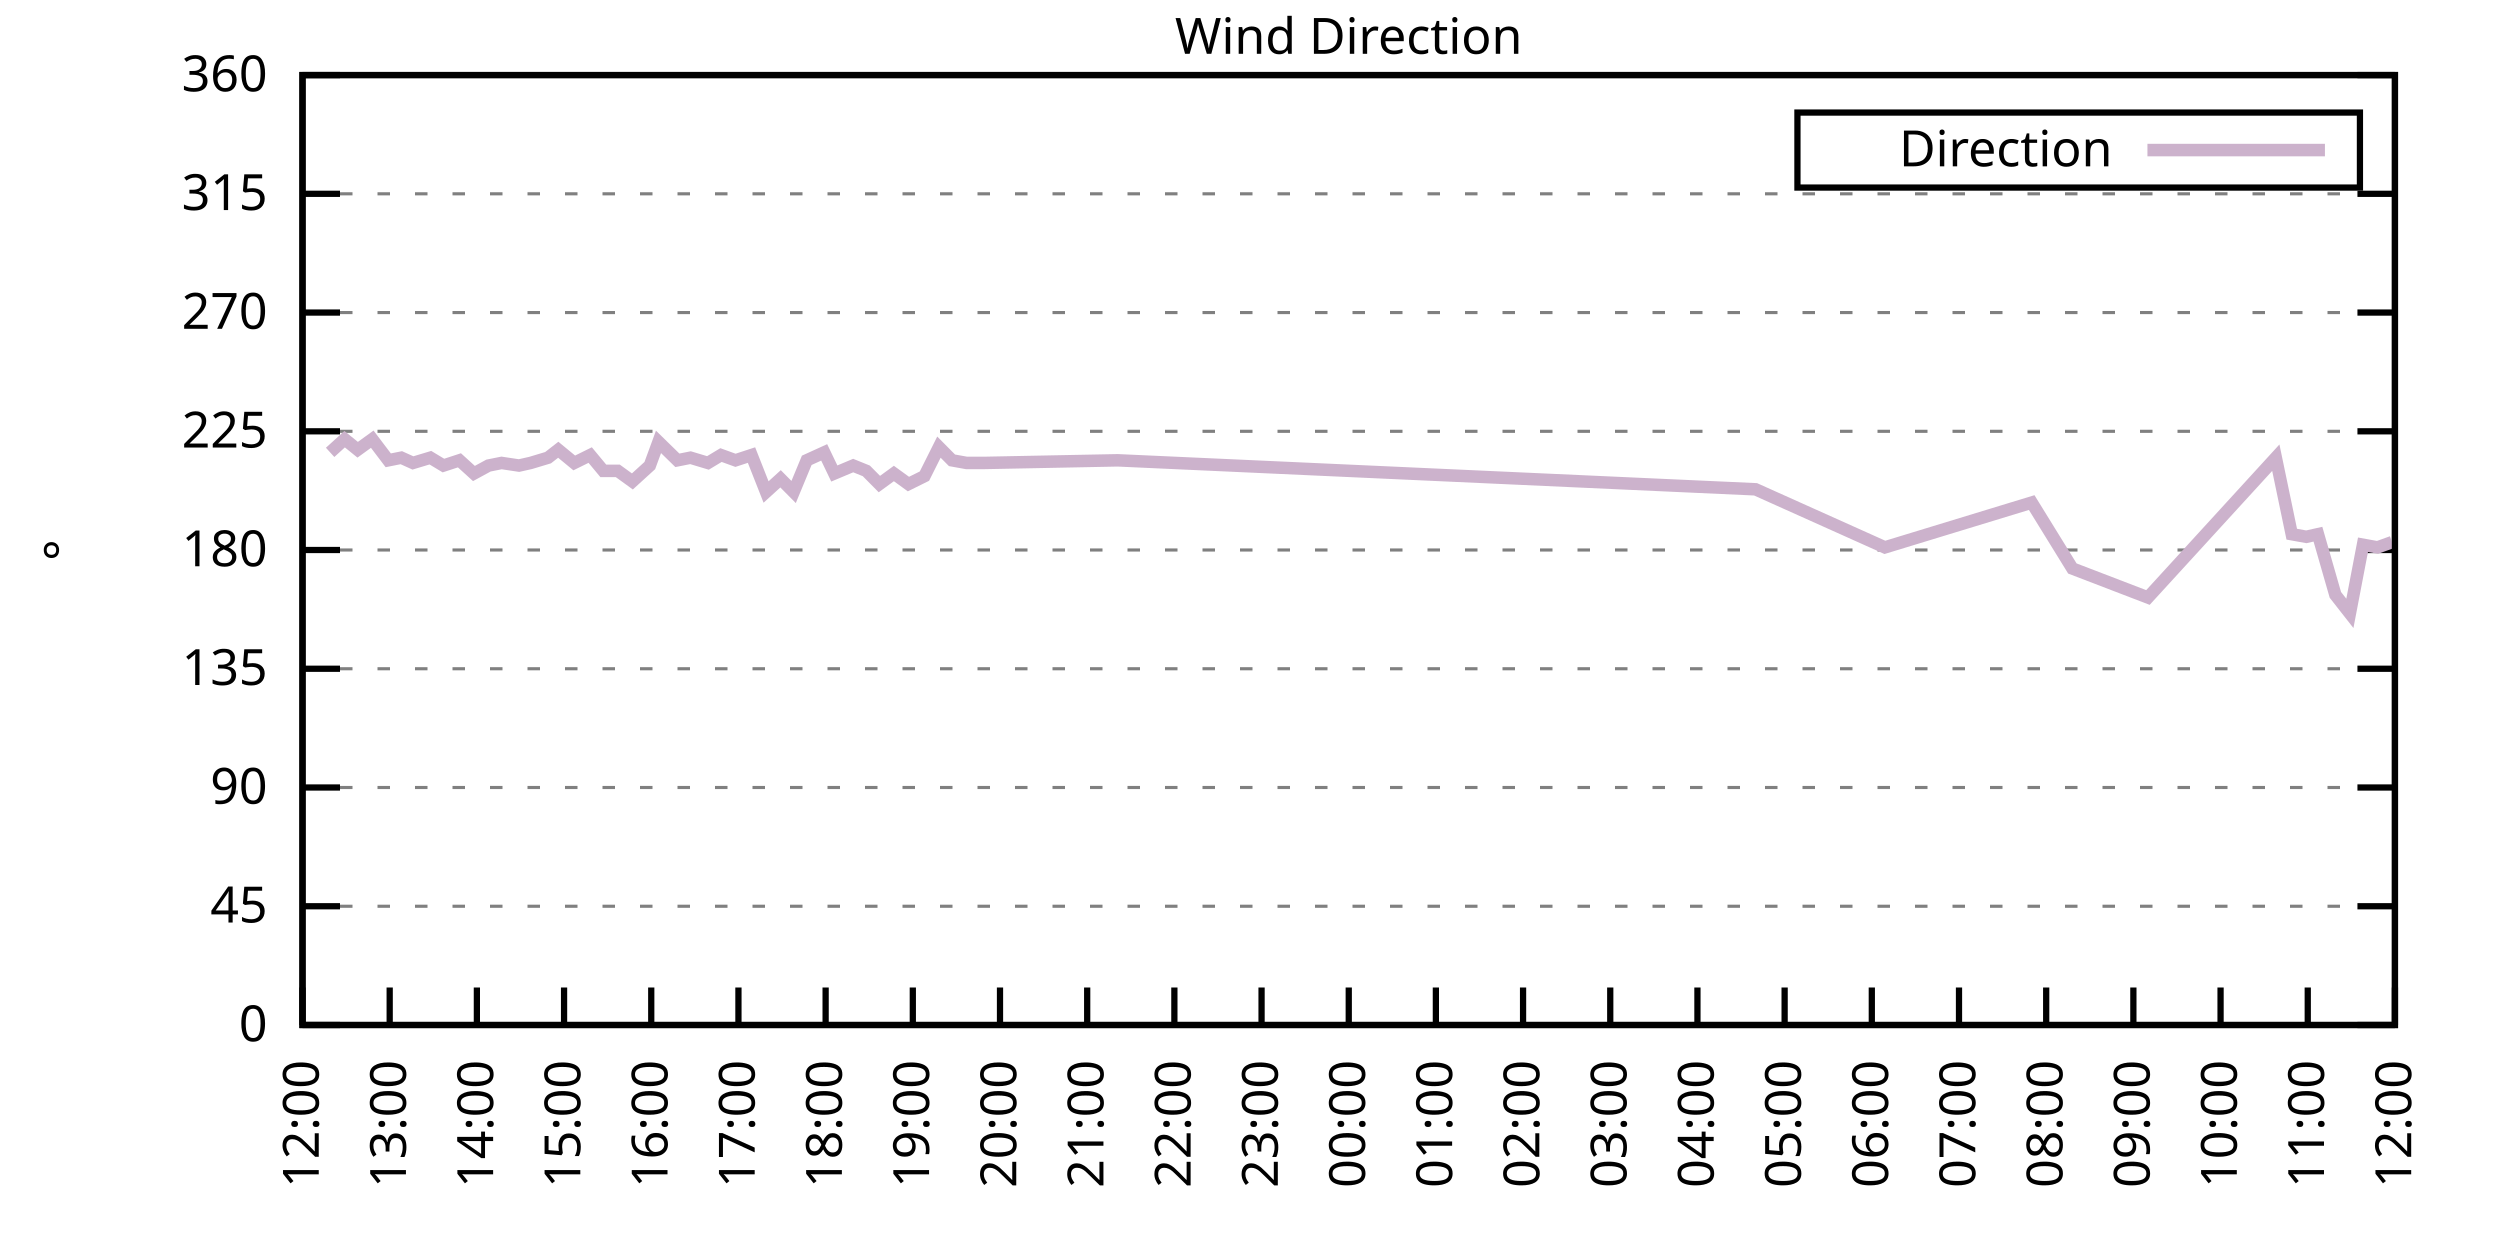
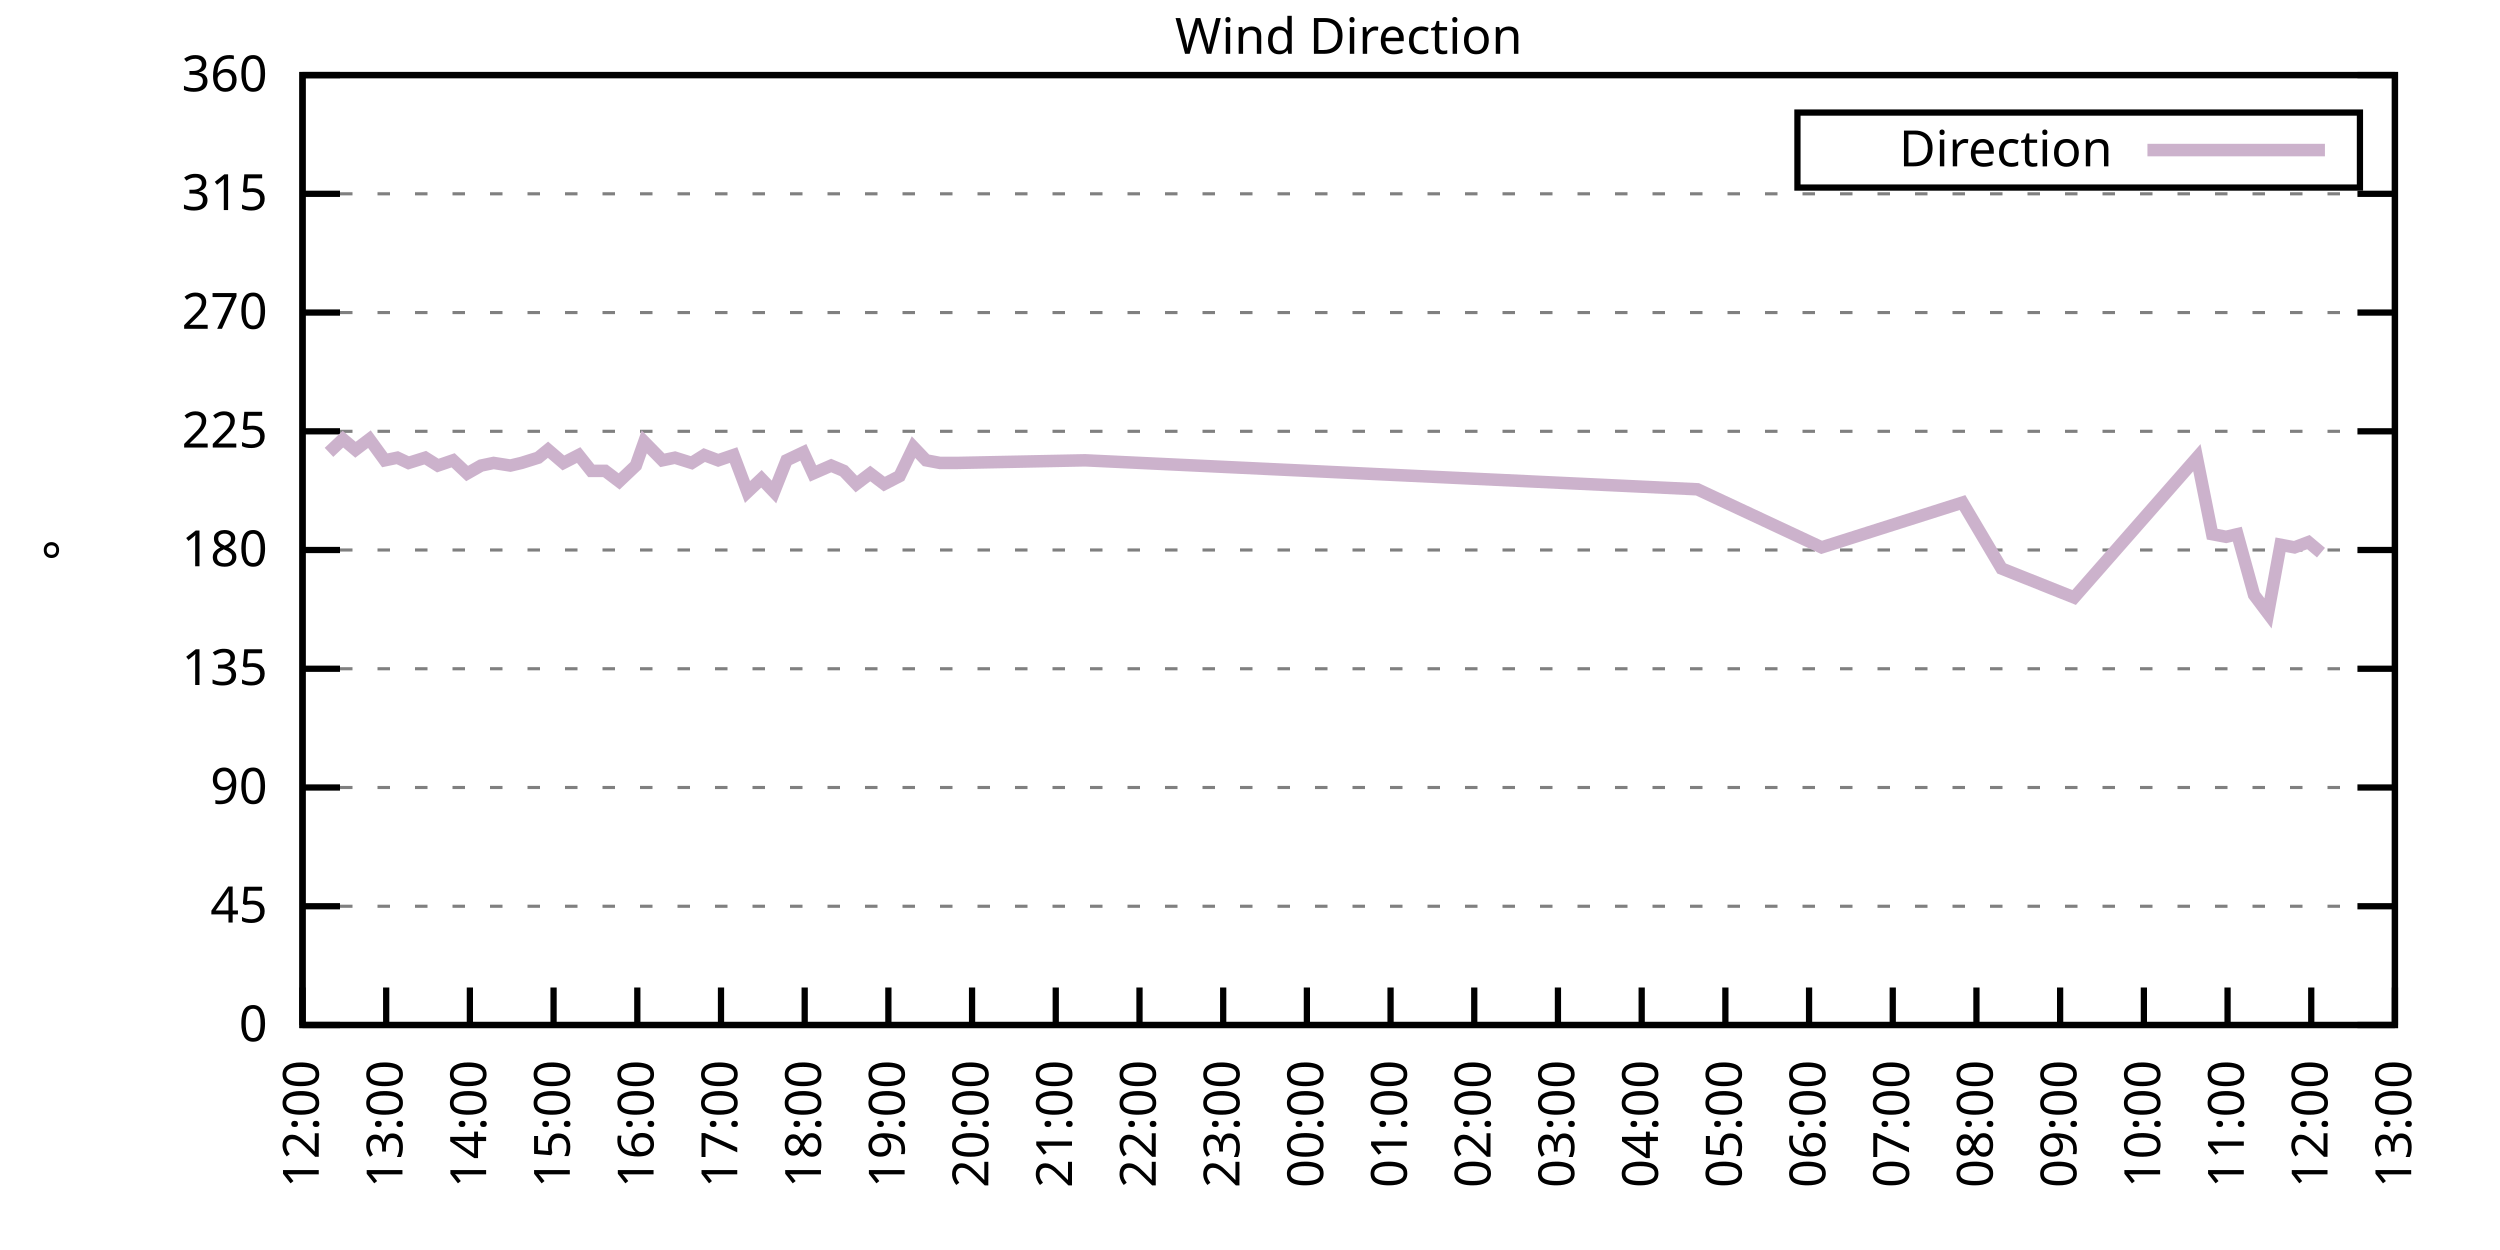
<svg xmlns="http://www.w3.org/2000/svg" xmlns:xlink="http://www.w3.org/1999/xlink" width="400" height="200" viewBox="0 0 400 200">
  <g id="gnuplot_canvas">
    <rect x="0" y="0" width="400" height="200" fill="none" />
    <defs>
      <circle id="gpDot" r="0.5" stroke-width="0.5" stroke="currentColor" />
      <path id="gpPt0" stroke-width="0.333" stroke="currentColor" d="M-1,0 h2 M0,-1 v2" />
      <path id="gpPt1" stroke-width="0.333" stroke="currentColor" d="M-1,-1 L1,1 M1,-1 L-1,1" />
      <path id="gpPt2" stroke-width="0.333" stroke="currentColor" d="M-1,0 L1,0 M0,-1 L0,1 M-1,-1 L1,1 M-1,1 L1,-1" />
      <rect id="gpPt3" stroke-width="0.333" stroke="currentColor" x="-1" y="-1" width="2" height="2" />
      <rect id="gpPt4" stroke-width="0.333" stroke="currentColor" fill="currentColor" x="-1" y="-1" width="2" height="2" />
      <circle id="gpPt5" stroke-width="0.333" stroke="currentColor" cx="0" cy="0" r="1" />
      <use xlink:href="#gpPt5" id="gpPt6" fill="currentColor" stroke="none" />
      <path id="gpPt7" stroke-width="0.333" stroke="currentColor" d="M0,-1.33 L-1.33,0.67 L1.33,0.67 z" />
      <use xlink:href="#gpPt7" id="gpPt8" fill="currentColor" stroke="none" />
      <use xlink:href="#gpPt7" id="gpPt9" stroke="currentColor" transform="rotate(180)" />
      <use xlink:href="#gpPt9" id="gpPt10" fill="currentColor" stroke="none" />
      <use xlink:href="#gpPt3" id="gpPt11" stroke="currentColor" transform="rotate(45)" />
      <use xlink:href="#gpPt11" id="gpPt12" fill="currentColor" stroke="none" />
      <path id="gpPt13" stroke-width="0.333" stroke="currentColor" d="M0,1.330 L1.265,0.411 L0.782,-1.067 L-0.782,-1.076 L-1.265,0.411 z" />
      <use xlink:href="#gpPt13" id="gpPt14" fill="currentColor" stroke="none" />
      <filter id="textbox" filterUnits="objectBoundingBox" x="0" y="0" height="1" width="1">
        <feFlood flood-color="white" flood-opacity="1" result="bgnd" />
        <feComposite in="SourceGraphic" in2="bgnd" operator="atop" />
      </filter>
      <filter id="greybox" filterUnits="objectBoundingBox" x="0" y="0" height="1" width="1">
        <feFlood flood-color="lightgrey" flood-opacity="1" result="grey" />
        <feComposite in="SourceGraphic" in2="grey" operator="atop" />
      </filter>
    </defs>
    <g fill="none" color="white" stroke="currentColor" stroke-width="1.00" stroke-linecap="butt" stroke-linejoin="miter">
</g>
    <g fill="none" color="black" stroke="currentColor" stroke-width="1.00" stroke-linecap="butt" stroke-linejoin="miter">
      <g stroke="none" shape-rendering="crispEdges">
        <polygon fill="rgb(255, 255, 255)" points="48.40,164.00 383.18,164.00 383.18,12.02 48.40,12.02 " />
      </g>
    </g>
    <g fill="none" color="black" stroke="currentColor" stroke-width="1.00" stroke-linecap="butt" stroke-linejoin="miter">
</g>
    <g fill="none" color="black" stroke="black" stroke-width="0.50" stroke-linecap="butt" stroke-linejoin="miter">
</g>
    <g fill="none" color="gray" stroke="currentColor" stroke-width="0.50" stroke-linecap="butt" stroke-linejoin="miter">
      <path stroke="gray" stroke-dasharray="2,4" class="gridline" d="M48.40,164.00 L383.19,164.00  " />
    </g>
    <g fill="none" color="gray" stroke="gray" stroke-width="1.00" stroke-linecap="butt" stroke-linejoin="miter">
</g>
    <g fill="none" color="black" stroke="currentColor" stroke-width="1.00" stroke-linecap="butt" stroke-linejoin="miter">
      <path stroke="black" d="M48.40,164.00 L54.40,164.00 M383.19,164.00 L377.19,164.00  " />
      <g transform="translate(42.80,166.60)" stroke="none" fill="black" font-family="Sans" font-size="8.00" text-anchor="end">
        <text>
          <tspan font-family="Sans"> 0</tspan>
        </text>
      </g>
    </g>
    <g fill="none" color="black" stroke="currentColor" stroke-width="1.00" stroke-linecap="butt" stroke-linejoin="miter">
</g>
    <g fill="none" color="black" stroke="black" stroke-width="0.50" stroke-linecap="butt" stroke-linejoin="miter">
</g>
    <g fill="none" color="gray" stroke="currentColor" stroke-width="0.50" stroke-linecap="butt" stroke-linejoin="miter">
      <path stroke="gray" stroke-dasharray="2,4" class="gridline" d="M48.40,145.00 L383.19,145.00  " />
    </g>
    <g fill="none" color="gray" stroke="gray" stroke-width="1.00" stroke-linecap="butt" stroke-linejoin="miter">
</g>
    <g fill="none" color="black" stroke="currentColor" stroke-width="1.00" stroke-linecap="butt" stroke-linejoin="miter">
      <path stroke="black" d="M48.40,145.00 L54.40,145.00 M383.19,145.00 L377.19,145.00  " />
      <g transform="translate(42.80,147.60)" stroke="none" fill="black" font-family="Sans" font-size="8.00" text-anchor="end">
        <text>
          <tspan font-family="Sans"> 45</tspan>
        </text>
      </g>
    </g>
    <g fill="none" color="black" stroke="currentColor" stroke-width="1.00" stroke-linecap="butt" stroke-linejoin="miter">
</g>
    <g fill="none" color="black" stroke="black" stroke-width="0.50" stroke-linecap="butt" stroke-linejoin="miter">
</g>
    <g fill="none" color="gray" stroke="currentColor" stroke-width="0.50" stroke-linecap="butt" stroke-linejoin="miter">
      <path stroke="gray" stroke-dasharray="2,4" class="gridline" d="M48.40,126.00 L383.19,126.00  " />
    </g>
    <g fill="none" color="gray" stroke="gray" stroke-width="1.00" stroke-linecap="butt" stroke-linejoin="miter">
</g>
    <g fill="none" color="black" stroke="currentColor" stroke-width="1.00" stroke-linecap="butt" stroke-linejoin="miter">
      <path stroke="black" d="M48.40,126.00 L54.40,126.00 M383.19,126.00 L377.19,126.00  " />
      <g transform="translate(42.80,128.60)" stroke="none" fill="black" font-family="Sans" font-size="8.00" text-anchor="end">
        <text>
          <tspan font-family="Sans"> 90</tspan>
        </text>
      </g>
    </g>
    <g fill="none" color="black" stroke="currentColor" stroke-width="1.00" stroke-linecap="butt" stroke-linejoin="miter">
</g>
    <g fill="none" color="black" stroke="black" stroke-width="0.50" stroke-linecap="butt" stroke-linejoin="miter">
</g>
    <g fill="none" color="gray" stroke="currentColor" stroke-width="0.50" stroke-linecap="butt" stroke-linejoin="miter">
      <path stroke="gray" stroke-dasharray="2,4" class="gridline" d="M48.40,107.00 L383.19,107.00  " />
    </g>
    <g fill="none" color="gray" stroke="gray" stroke-width="1.00" stroke-linecap="butt" stroke-linejoin="miter">
</g>
    <g fill="none" color="black" stroke="currentColor" stroke-width="1.00" stroke-linecap="butt" stroke-linejoin="miter">
      <path stroke="black" d="M48.40,107.00 L54.40,107.00 M383.19,107.00 L377.19,107.00  " />
      <g transform="translate(42.80,109.60)" stroke="none" fill="black" font-family="Sans" font-size="8.00" text-anchor="end">
        <text>
          <tspan font-family="Sans"> 135</tspan>
        </text>
      </g>
    </g>
    <g fill="none" color="black" stroke="currentColor" stroke-width="1.00" stroke-linecap="butt" stroke-linejoin="miter">
</g>
    <g fill="none" color="black" stroke="black" stroke-width="0.50" stroke-linecap="butt" stroke-linejoin="miter">
</g>
    <g fill="none" color="gray" stroke="currentColor" stroke-width="0.50" stroke-linecap="butt" stroke-linejoin="miter">
      <path stroke="gray" stroke-dasharray="2,4" class="gridline" d="M48.40,88.00 L383.19,88.00  " />
    </g>
    <g fill="none" color="gray" stroke="gray" stroke-width="1.00" stroke-linecap="butt" stroke-linejoin="miter">
</g>
    <g fill="none" color="black" stroke="currentColor" stroke-width="1.00" stroke-linecap="butt" stroke-linejoin="miter">
      <path stroke="black" d="M48.40,88.00 L54.40,88.00 M383.19,88.00 L377.19,88.00  " />
      <g transform="translate(42.80,90.60)" stroke="none" fill="black" font-family="Sans" font-size="8.00" text-anchor="end">
        <text>
          <tspan font-family="Sans"> 180</tspan>
        </text>
      </g>
    </g>
    <g fill="none" color="black" stroke="currentColor" stroke-width="1.00" stroke-linecap="butt" stroke-linejoin="miter">
</g>
    <g fill="none" color="black" stroke="black" stroke-width="0.50" stroke-linecap="butt" stroke-linejoin="miter">
</g>
    <g fill="none" color="gray" stroke="currentColor" stroke-width="0.50" stroke-linecap="butt" stroke-linejoin="miter">
      <path stroke="gray" stroke-dasharray="2,4" class="gridline" d="M48.40,69.01 L383.19,69.01  " />
    </g>
    <g fill="none" color="gray" stroke="gray" stroke-width="1.00" stroke-linecap="butt" stroke-linejoin="miter">
</g>
    <g fill="none" color="black" stroke="currentColor" stroke-width="1.00" stroke-linecap="butt" stroke-linejoin="miter">
      <path stroke="black" d="M48.40,69.01 L54.40,69.01 M383.19,69.01 L377.19,69.01  " />
      <g transform="translate(42.80,71.61)" stroke="none" fill="black" font-family="Sans" font-size="8.00" text-anchor="end">
        <text>
          <tspan font-family="Sans"> 225</tspan>
        </text>
      </g>
    </g>
    <g fill="none" color="black" stroke="currentColor" stroke-width="1.00" stroke-linecap="butt" stroke-linejoin="miter">
</g>
    <g fill="none" color="black" stroke="black" stroke-width="0.50" stroke-linecap="butt" stroke-linejoin="miter">
</g>
    <g fill="none" color="gray" stroke="currentColor" stroke-width="0.50" stroke-linecap="butt" stroke-linejoin="miter">
      <path stroke="gray" stroke-dasharray="2,4" class="gridline" d="M48.40,50.01 L383.19,50.01  " />
    </g>
    <g fill="none" color="gray" stroke="gray" stroke-width="1.00" stroke-linecap="butt" stroke-linejoin="miter">
</g>
    <g fill="none" color="black" stroke="currentColor" stroke-width="1.00" stroke-linecap="butt" stroke-linejoin="miter">
      <path stroke="black" d="M48.40,50.01 L54.40,50.01 M383.19,50.01 L377.19,50.01  " />
      <g transform="translate(42.80,52.61)" stroke="none" fill="black" font-family="Sans" font-size="8.00" text-anchor="end">
        <text>
          <tspan font-family="Sans"> 270</tspan>
        </text>
      </g>
    </g>
    <g fill="none" color="black" stroke="currentColor" stroke-width="1.00" stroke-linecap="butt" stroke-linejoin="miter">
</g>
    <g fill="none" color="black" stroke="black" stroke-width="0.50" stroke-linecap="butt" stroke-linejoin="miter">
</g>
    <g fill="none" color="gray" stroke="currentColor" stroke-width="0.50" stroke-linecap="butt" stroke-linejoin="miter">
      <path stroke="gray" stroke-dasharray="2,4" class="gridline" d="M48.40,31.01 L383.19,31.01  " />
    </g>
    <g fill="none" color="gray" stroke="gray" stroke-width="1.00" stroke-linecap="butt" stroke-linejoin="miter">
</g>
    <g fill="none" color="black" stroke="currentColor" stroke-width="1.00" stroke-linecap="butt" stroke-linejoin="miter">
      <path stroke="black" d="M48.40,31.01 L54.40,31.01 M383.19,31.01 L377.19,31.01  " />
      <g transform="translate(42.80,33.61)" stroke="none" fill="black" font-family="Sans" font-size="8.00" text-anchor="end">
        <text>
          <tspan font-family="Sans"> 315</tspan>
        </text>
      </g>
    </g>
    <g fill="none" color="black" stroke="currentColor" stroke-width="1.00" stroke-linecap="butt" stroke-linejoin="miter">
</g>
    <g fill="none" color="black" stroke="black" stroke-width="0.50" stroke-linecap="butt" stroke-linejoin="miter">
</g>
    <g fill="none" color="gray" stroke="currentColor" stroke-width="0.50" stroke-linecap="butt" stroke-linejoin="miter">
      <path stroke="gray" stroke-dasharray="2,4" class="gridline" d="M48.40,12.01 L383.19,12.01  " />
    </g>
    <g fill="none" color="gray" stroke="gray" stroke-width="1.00" stroke-linecap="butt" stroke-linejoin="miter">
</g>
    <g fill="none" color="black" stroke="currentColor" stroke-width="1.00" stroke-linecap="butt" stroke-linejoin="miter">
      <path stroke="black" d="M48.40,12.01 L54.40,12.01 M383.19,12.01 L377.19,12.01  " />
      <g transform="translate(42.80,14.61)" stroke="none" fill="black" font-family="Sans" font-size="8.00" text-anchor="end">
        <text>
          <tspan font-family="Sans"> 360</tspan>
        </text>
      </g>
    </g>
    <g fill="none" color="black" stroke="currentColor" stroke-width="1.00" stroke-linecap="butt" stroke-linejoin="miter">
      <path stroke="black" d="M48.40,164.00 L48.40,158.00  " />
      <g transform="translate(51.00,169.60) rotate(270.00)" stroke="none" fill="black" font-family="Sans" font-size="8.00" text-anchor="end">
        <text>
          <tspan font-family="Sans">12:00</tspan>
        </text>
      </g>
    </g>
    <g fill="none" color="black" stroke="currentColor" stroke-width="1.00" stroke-linecap="butt" stroke-linejoin="miter">
-       <path stroke="black" d="M62.35,164.00 L62.35,158.00  " />
-       <g transform="translate(64.95,169.60) rotate(270.00)" stroke="none" fill="black" font-family="Sans" font-size="8.00" text-anchor="end">
+       <path stroke="black" d="M61.79,164.00 L61.79,158.00  " />
+       <g transform="translate(64.39,169.60) rotate(270.00)" stroke="none" fill="black" font-family="Sans" font-size="8.00" text-anchor="end">
        <text>
          <tspan font-family="Sans">13:00</tspan>
        </text>
      </g>
    </g>
    <g fill="none" color="black" stroke="currentColor" stroke-width="1.00" stroke-linecap="butt" stroke-linejoin="miter">
-       <path stroke="black" d="M76.30,164.00 L76.30,158.00  " />
-       <g transform="translate(78.90,169.60) rotate(270.00)" stroke="none" fill="black" font-family="Sans" font-size="8.00" text-anchor="end">
+       <path stroke="black" d="M75.18,164.00 L75.18,158.00  " />
+       <g transform="translate(77.78,169.60) rotate(270.00)" stroke="none" fill="black" font-family="Sans" font-size="8.00" text-anchor="end">
        <text>
          <tspan font-family="Sans">14:00</tspan>
        </text>
      </g>
    </g>
    <g fill="none" color="black" stroke="currentColor" stroke-width="1.00" stroke-linecap="butt" stroke-linejoin="miter">
-       <path stroke="black" d="M90.25,164.00 L90.25,158.00  " />
-       <g transform="translate(92.85,169.60) rotate(270.00)" stroke="none" fill="black" font-family="Sans" font-size="8.00" text-anchor="end">
+       <path stroke="black" d="M88.57,164.00 L88.57,158.00  " />
+       <g transform="translate(91.17,169.60) rotate(270.00)" stroke="none" fill="black" font-family="Sans" font-size="8.00" text-anchor="end">
        <text>
          <tspan font-family="Sans">15:00</tspan>
        </text>
      </g>
    </g>
    <g fill="none" color="black" stroke="currentColor" stroke-width="1.00" stroke-linecap="butt" stroke-linejoin="miter">
-       <path stroke="black" d="M104.20,164.00 L104.20,158.00  " />
-       <g transform="translate(106.80,169.60) rotate(270.00)" stroke="none" fill="black" font-family="Sans" font-size="8.00" text-anchor="end">
+       <path stroke="black" d="M101.97,164.00 L101.97,158.00  " />
+       <g transform="translate(104.57,169.60) rotate(270.00)" stroke="none" fill="black" font-family="Sans" font-size="8.00" text-anchor="end">
        <text>
          <tspan font-family="Sans">16:00</tspan>
        </text>
      </g>
    </g>
    <g fill="none" color="black" stroke="currentColor" stroke-width="1.00" stroke-linecap="butt" stroke-linejoin="miter">
-       <path stroke="black" d="M118.15,164.00 L118.15,158.00  " />
-       <g transform="translate(120.75,169.60) rotate(270.00)" stroke="none" fill="black" font-family="Sans" font-size="8.00" text-anchor="end">
+       <path stroke="black" d="M115.36,164.00 L115.36,158.00  " />
+       <g transform="translate(117.96,169.60) rotate(270.00)" stroke="none" fill="black" font-family="Sans" font-size="8.00" text-anchor="end">
        <text>
          <tspan font-family="Sans">17:00</tspan>
        </text>
      </g>
    </g>
    <g fill="none" color="black" stroke="currentColor" stroke-width="1.00" stroke-linecap="butt" stroke-linejoin="miter">
-       <path stroke="black" d="M132.10,164.00 L132.10,158.00  " />
-       <g transform="translate(134.70,169.60) rotate(270.00)" stroke="none" fill="black" font-family="Sans" font-size="8.00" text-anchor="end">
+       <path stroke="black" d="M128.75,164.00 L128.75,158.00  " />
+       <g transform="translate(131.35,169.60) rotate(270.00)" stroke="none" fill="black" font-family="Sans" font-size="8.00" text-anchor="end">
        <text>
          <tspan font-family="Sans">18:00</tspan>
        </text>
      </g>
    </g>
    <g fill="none" color="black" stroke="currentColor" stroke-width="1.00" stroke-linecap="butt" stroke-linejoin="miter">
-       <path stroke="black" d="M146.05,164.00 L146.05,158.00  " />
-       <g transform="translate(148.65,169.60) rotate(270.00)" stroke="none" fill="black" font-family="Sans" font-size="8.00" text-anchor="end">
+       <path stroke="black" d="M142.14,164.00 L142.14,158.00  " />
+       <g transform="translate(144.74,169.60) rotate(270.00)" stroke="none" fill="black" font-family="Sans" font-size="8.00" text-anchor="end">
        <text>
          <tspan font-family="Sans">19:00</tspan>
        </text>
      </g>
    </g>
    <g fill="none" color="black" stroke="currentColor" stroke-width="1.00" stroke-linecap="butt" stroke-linejoin="miter">
-       <path stroke="black" d="M160.00,164.00 L160.00,158.00  " />
-       <g transform="translate(162.60,169.60) rotate(270.00)" stroke="none" fill="black" font-family="Sans" font-size="8.00" text-anchor="end">
+       <path stroke="black" d="M155.53,164.00 L155.53,158.00  " />
+       <g transform="translate(158.13,169.60) rotate(270.00)" stroke="none" fill="black" font-family="Sans" font-size="8.00" text-anchor="end">
        <text>
          <tspan font-family="Sans">20:00</tspan>
        </text>
      </g>
    </g>
    <g fill="none" color="black" stroke="currentColor" stroke-width="1.00" stroke-linecap="butt" stroke-linejoin="miter">
-       <path stroke="black" d="M173.95,164.00 L173.95,158.00  " />
-       <g transform="translate(176.55,169.60) rotate(270.00)" stroke="none" fill="black" font-family="Sans" font-size="8.00" text-anchor="end">
+       <path stroke="black" d="M168.92,164.00 L168.92,158.00  " />
+       <g transform="translate(171.52,169.60) rotate(270.00)" stroke="none" fill="black" font-family="Sans" font-size="8.00" text-anchor="end">
        <text>
          <tspan font-family="Sans">21:00</tspan>
        </text>
      </g>
    </g>
    <g fill="none" color="black" stroke="currentColor" stroke-width="1.00" stroke-linecap="butt" stroke-linejoin="miter">
-       <path stroke="black" d="M187.90,164.00 L187.90,158.00  " />
-       <g transform="translate(190.50,169.60) rotate(270.00)" stroke="none" fill="black" font-family="Sans" font-size="8.00" text-anchor="end">
+       <path stroke="black" d="M182.32,164.00 L182.32,158.00  " />
+       <g transform="translate(184.92,169.60) rotate(270.00)" stroke="none" fill="black" font-family="Sans" font-size="8.00" text-anchor="end">
        <text>
          <tspan font-family="Sans">22:00</tspan>
        </text>
      </g>
    </g>
    <g fill="none" color="black" stroke="currentColor" stroke-width="1.00" stroke-linecap="butt" stroke-linejoin="miter">
-       <path stroke="black" d="M201.85,164.00 L201.85,158.00  " />
-       <g transform="translate(204.45,169.60) rotate(270.00)" stroke="none" fill="black" font-family="Sans" font-size="8.00" text-anchor="end">
+       <path stroke="black" d="M195.71,164.00 L195.71,158.00  " />
+       <g transform="translate(198.31,169.60) rotate(270.00)" stroke="none" fill="black" font-family="Sans" font-size="8.00" text-anchor="end">
        <text>
          <tspan font-family="Sans">23:00</tspan>
        </text>
      </g>
    </g>
    <g fill="none" color="black" stroke="currentColor" stroke-width="1.00" stroke-linecap="butt" stroke-linejoin="miter">
-       <path stroke="black" d="M215.80,164.00 L215.80,158.00  " />
-       <g transform="translate(218.40,169.60) rotate(270.00)" stroke="none" fill="black" font-family="Sans" font-size="8.00" text-anchor="end">
+       <path stroke="black" d="M209.10,164.00 L209.10,158.00  " />
+       <g transform="translate(211.70,169.60) rotate(270.00)" stroke="none" fill="black" font-family="Sans" font-size="8.00" text-anchor="end">
        <text>
          <tspan font-family="Sans">00:00</tspan>
        </text>
      </g>
    </g>
    <g fill="none" color="black" stroke="currentColor" stroke-width="1.00" stroke-linecap="butt" stroke-linejoin="miter">
-       <path stroke="black" d="M229.74,164.00 L229.74,158.00  " />
-       <g transform="translate(232.34,169.60) rotate(270.00)" stroke="none" fill="black" font-family="Sans" font-size="8.00" text-anchor="end">
+       <path stroke="black" d="M222.49,164.00 L222.49,158.00  " />
+       <g transform="translate(225.09,169.60) rotate(270.00)" stroke="none" fill="black" font-family="Sans" font-size="8.00" text-anchor="end">
        <text>
          <tspan font-family="Sans">01:00</tspan>
        </text>
      </g>
    </g>
    <g fill="none" color="black" stroke="currentColor" stroke-width="1.00" stroke-linecap="butt" stroke-linejoin="miter">
-       <path stroke="black" d="M243.69,164.00 L243.69,158.00  " />
-       <g transform="translate(246.29,169.60) rotate(270.00)" stroke="none" fill="black" font-family="Sans" font-size="8.00" text-anchor="end">
+       <path stroke="black" d="M235.88,164.00 L235.88,158.00  " />
+       <g transform="translate(238.48,169.60) rotate(270.00)" stroke="none" fill="black" font-family="Sans" font-size="8.00" text-anchor="end">
        <text>
          <tspan font-family="Sans">02:00</tspan>
        </text>
      </g>
    </g>
    <g fill="none" color="black" stroke="currentColor" stroke-width="1.00" stroke-linecap="butt" stroke-linejoin="miter">
-       <path stroke="black" d="M257.64,164.00 L257.64,158.00  " />
-       <g transform="translate(260.24,169.60) rotate(270.00)" stroke="none" fill="black" font-family="Sans" font-size="8.00" text-anchor="end">
+       <path stroke="black" d="M249.27,164.00 L249.27,158.00  " />
+       <g transform="translate(251.87,169.60) rotate(270.00)" stroke="none" fill="black" font-family="Sans" font-size="8.00" text-anchor="end">
        <text>
          <tspan font-family="Sans">03:00</tspan>
        </text>
      </g>
    </g>
    <g fill="none" color="black" stroke="currentColor" stroke-width="1.00" stroke-linecap="butt" stroke-linejoin="miter">
-       <path stroke="black" d="M271.59,164.00 L271.59,158.00  " />
-       <g transform="translate(274.19,169.60) rotate(270.00)" stroke="none" fill="black" font-family="Sans" font-size="8.00" text-anchor="end">
+       <path stroke="black" d="M262.67,164.00 L262.67,158.00  " />
+       <g transform="translate(265.27,169.60) rotate(270.00)" stroke="none" fill="black" font-family="Sans" font-size="8.00" text-anchor="end">
        <text>
          <tspan font-family="Sans">04:00</tspan>
        </text>
      </g>
    </g>
    <g fill="none" color="black" stroke="currentColor" stroke-width="1.00" stroke-linecap="butt" stroke-linejoin="miter">
-       <path stroke="black" d="M285.54,164.00 L285.54,158.00  " />
-       <g transform="translate(288.14,169.60) rotate(270.00)" stroke="none" fill="black" font-family="Sans" font-size="8.00" text-anchor="end">
+       <path stroke="black" d="M276.06,164.00 L276.06,158.00  " />
+       <g transform="translate(278.66,169.60) rotate(270.00)" stroke="none" fill="black" font-family="Sans" font-size="8.00" text-anchor="end">
        <text>
          <tspan font-family="Sans">05:00</tspan>
        </text>
      </g>
    </g>
    <g fill="none" color="black" stroke="currentColor" stroke-width="1.00" stroke-linecap="butt" stroke-linejoin="miter">
-       <path stroke="black" d="M299.49,164.00 L299.49,158.00  " />
-       <g transform="translate(302.09,169.60) rotate(270.00)" stroke="none" fill="black" font-family="Sans" font-size="8.00" text-anchor="end">
+       <path stroke="black" d="M289.45,164.00 L289.45,158.00  " />
+       <g transform="translate(292.05,169.60) rotate(270.00)" stroke="none" fill="black" font-family="Sans" font-size="8.00" text-anchor="end">
        <text>
          <tspan font-family="Sans">06:00</tspan>
        </text>
      </g>
    </g>
    <g fill="none" color="black" stroke="currentColor" stroke-width="1.00" stroke-linecap="butt" stroke-linejoin="miter">
-       <path stroke="black" d="M313.44,164.00 L313.44,158.00  " />
-       <g transform="translate(316.04,169.60) rotate(270.00)" stroke="none" fill="black" font-family="Sans" font-size="8.00" text-anchor="end">
+       <path stroke="black" d="M302.84,164.00 L302.84,158.00  " />
+       <g transform="translate(305.44,169.60) rotate(270.00)" stroke="none" fill="black" font-family="Sans" font-size="8.00" text-anchor="end">
        <text>
          <tspan font-family="Sans">07:00</tspan>
        </text>
      </g>
    </g>
    <g fill="none" color="black" stroke="currentColor" stroke-width="1.00" stroke-linecap="butt" stroke-linejoin="miter">
-       <path stroke="black" d="M327.39,164.00 L327.39,158.00  " />
-       <g transform="translate(329.99,169.60) rotate(270.00)" stroke="none" fill="black" font-family="Sans" font-size="8.00" text-anchor="end">
+       <path stroke="black" d="M316.23,164.00 L316.23,158.00  " />
+       <g transform="translate(318.83,169.60) rotate(270.00)" stroke="none" fill="black" font-family="Sans" font-size="8.00" text-anchor="end">
        <text>
          <tspan font-family="Sans">08:00</tspan>
        </text>
      </g>
    </g>
    <g fill="none" color="black" stroke="currentColor" stroke-width="1.00" stroke-linecap="butt" stroke-linejoin="miter">
-       <path stroke="black" d="M341.34,164.00 L341.34,158.00  " />
-       <g transform="translate(343.94,169.60) rotate(270.00)" stroke="none" fill="black" font-family="Sans" font-size="8.00" text-anchor="end">
+       <path stroke="black" d="M329.62,164.00 L329.62,158.00  " />
+       <g transform="translate(332.22,169.60) rotate(270.00)" stroke="none" fill="black" font-family="Sans" font-size="8.00" text-anchor="end">
        <text>
          <tspan font-family="Sans">09:00</tspan>
        </text>
      </g>
    </g>
    <g fill="none" color="black" stroke="currentColor" stroke-width="1.00" stroke-linecap="butt" stroke-linejoin="miter">
-       <path stroke="black" d="M355.29,164.00 L355.29,158.00  " />
-       <g transform="translate(357.89,169.60) rotate(270.00)" stroke="none" fill="black" font-family="Sans" font-size="8.00" text-anchor="end">
+       <path stroke="black" d="M343.02,164.00 L343.02,158.00  " />
+       <g transform="translate(345.62,169.60) rotate(270.00)" stroke="none" fill="black" font-family="Sans" font-size="8.00" text-anchor="end">
        <text>
          <tspan font-family="Sans">10:00</tspan>
        </text>
      </g>
    </g>
    <g fill="none" color="black" stroke="currentColor" stroke-width="1.00" stroke-linecap="butt" stroke-linejoin="miter">
-       <path stroke="black" d="M369.24,164.00 L369.24,158.00  " />
-       <g transform="translate(371.84,169.60) rotate(270.00)" stroke="none" fill="black" font-family="Sans" font-size="8.00" text-anchor="end">
+       <path stroke="black" d="M356.41,164.00 L356.41,158.00  " />
+       <g transform="translate(359.01,169.60) rotate(270.00)" stroke="none" fill="black" font-family="Sans" font-size="8.00" text-anchor="end">
        <text>
          <tspan font-family="Sans">11:00</tspan>
+         </text>
+       </g>
+     </g>
+     <g fill="none" color="black" stroke="currentColor" stroke-width="1.00" stroke-linecap="butt" stroke-linejoin="miter">
+       <path stroke="black" d="M369.80,164.00 L369.80,158.00  " />
+       <g transform="translate(372.40,169.60) rotate(270.00)" stroke="none" fill="black" font-family="Sans" font-size="8.00" text-anchor="end">
+         <text>
+           <tspan font-family="Sans">12:00</tspan>
        </text>
      </g>
    </g>
    <g fill="none" color="black" stroke="currentColor" stroke-width="1.00" stroke-linecap="butt" stroke-linejoin="miter">
      <path stroke="black" d="M383.19,164.00 L383.19,158.00  " />
      <g transform="translate(385.79,169.60) rotate(270.00)" stroke="none" fill="black" font-family="Sans" font-size="8.00" text-anchor="end">
        <text>
-           <tspan font-family="Sans">12:00</tspan>
+           <tspan font-family="Sans">13:00</tspan>
        </text>
      </g>
    </g>
    <g fill="none" color="black" stroke="currentColor" stroke-width="1.00" stroke-linecap="butt" stroke-linejoin="miter">
</g>
    <g fill="none" color="black" stroke="currentColor" stroke-width="1.00" stroke-linecap="butt" stroke-linejoin="miter">
      <path stroke="black" d="M48.40,12.01 L48.40,164.00 L383.19,164.00 L383.19,12.01 L48.40,12.01 Z  " />
    </g>
    <g fill="none" color="black" stroke="currentColor" stroke-width="1.00" stroke-linecap="butt" stroke-linejoin="miter">
</g>
    <g fill="none" color="black" stroke="currentColor" stroke-width="1.00" stroke-linecap="butt" stroke-linejoin="miter">
      <path stroke="black" d="M287.59,30.01 L287.59,18.01 L377.59,18.01 L377.59,30.01 L287.59,30.01 Z  " />
    </g>
    <g id="Wind_direction_plot_1">
      <g fill="none" color="white" stroke="black" stroke-width="2.00" stroke-linecap="butt" stroke-linejoin="miter">
</g>
      <g fill="none" color="black" stroke="currentColor" stroke-width="2.00" stroke-linecap="butt" stroke-linejoin="miter">
        <g transform="translate(337.99,26.61)" stroke="none" fill="black" font-family="Sans" font-size="8.00" text-anchor="end">
          <text>
            <tspan font-family="Sans">Direction</tspan>
          </text>
        </g>
      </g>
      <g fill="none" color="black" stroke="currentColor" stroke-width="2.00" stroke-linecap="butt" stroke-linejoin="miter">
-         <path stroke="rgb(204, 178, 204)" d="M343.59,24.01 L371.99,24.01 M52.82,72.38 L55.14,70.27 L57.23,71.96 L59.56,70.27 L62.12,73.65 L64.21,73.23   L66.07,74.07 L68.86,73.23 L70.95,74.49 L73.51,73.65 L75.83,75.76 L78.16,74.49 L80.25,74.07 L83.04,74.49   L84.90,74.07 L87.69,73.23 L89.32,71.96 L91.88,74.07 L94.43,72.81 L96.53,75.34 L98.85,75.34 L101.18,77.03   L103.97,74.49 L105.36,70.70 L108.38,73.65 L110.48,73.23 L113.27,74.07 L115.36,72.81 L117.68,73.65 L120.24,72.81   L122.57,78.72 L124.89,76.61 L126.98,78.72 L129.08,73.65 L131.87,72.38 L133.49,75.76 L136.51,74.49 L138.61,75.34   L140.70,77.45 L143.02,75.76 L145.35,77.45 L147.91,76.18 L150.23,71.54 L152.32,73.65 L154.65,74.07 L157.44,74.07   L178.83,73.65 L280.89,78.29 L301.58,87.58 L325.07,80.41 L331.58,90.96 L343.67,95.60 L364.13,73.23 L366.68,85.47   L369.01,85.89 L370.87,85.47 L373.66,95.18 L375.98,98.14 L378.08,87.16 L380.40,87.58 L382.73,86.74  " />
+         <path stroke="rgb(204, 178, 204)" d="M343.59,24.01 L371.99,24.01 M52.64,72.38 L54.87,70.27 L56.88,71.96 L59.11,70.27 L61.57,73.65 L63.58,73.23   L65.36,74.07 L68.04,73.23 L70.05,74.49 L72.50,73.65 L74.74,75.76 L76.97,74.49 L78.98,74.07 L81.66,74.49   L83.44,74.07 L86.12,73.23 L87.68,71.96 L90.14,74.07 L92.59,72.81 L94.60,75.34 L96.83,75.34 L99.06,77.03   L101.74,74.49 L103.08,70.70 L105.98,73.65 L107.99,73.23 L110.67,74.07 L112.68,72.81 L114.91,73.65 L117.37,72.81   L119.60,78.72 L121.83,76.61 L123.84,78.72 L125.85,73.65 L128.53,72.38 L130.09,75.76 L132.99,74.49 L135.00,75.34   L137.01,77.45 L139.24,75.76 L141.47,77.45 L143.93,76.18 L146.16,71.54 L148.17,73.65 L150.40,74.07 L153.08,74.07   L173.61,73.65 L271.59,78.29 L291.46,87.58 L314.00,80.41 L320.25,90.96 L331.86,95.60 L351.50,73.23 L353.95,85.47   L356.18,85.89 L357.97,85.47 L360.65,95.18 L362.88,98.14 L364.89,87.16 L367.12,87.58 L369.35,86.74 L371.36,88.43    " />
      </g>
    </g>
    <g fill="none" color="black" stroke="currentColor" stroke-width="2.00" stroke-linecap="butt" stroke-linejoin="miter">
</g>
    <g fill="none" color="black" stroke="black" stroke-width="1.00" stroke-linecap="butt" stroke-linejoin="miter">
</g>
    <g fill="none" color="black" stroke="currentColor" stroke-width="1.00" stroke-linecap="butt" stroke-linejoin="miter">
      <path stroke="black" d="M48.40,12.01 L48.40,164.00 L383.19,164.00 L383.19,12.01 L48.40,12.01 Z  " />
      <g transform="translate(12.80,88.01) rotate(270.00)" stroke="none" fill="black" font-family="Sans" font-size="8.00" text-anchor="middle">
        <text>
          <tspan font-family="Sans">°</tspan>
        </text>
      </g>
    </g>
    <g fill="none" color="black" stroke="currentColor" stroke-width="1.00" stroke-linecap="butt" stroke-linejoin="miter">
</g>
    <g fill="none" color="black" stroke="currentColor" stroke-width="1.00" stroke-linecap="butt" stroke-linejoin="miter">
      <g transform="translate(215.79,8.61)" stroke="none" fill="black" font-family="Sans" font-size="8.00" text-anchor="middle">
        <text>
          <tspan font-family="Sans">Wind Direction</tspan>
        </text>
      </g>
    </g>
    <g fill="none" color="black" stroke="currentColor" stroke-width="1.00" stroke-linecap="butt" stroke-linejoin="miter">
</g>
  </g>
</svg>
